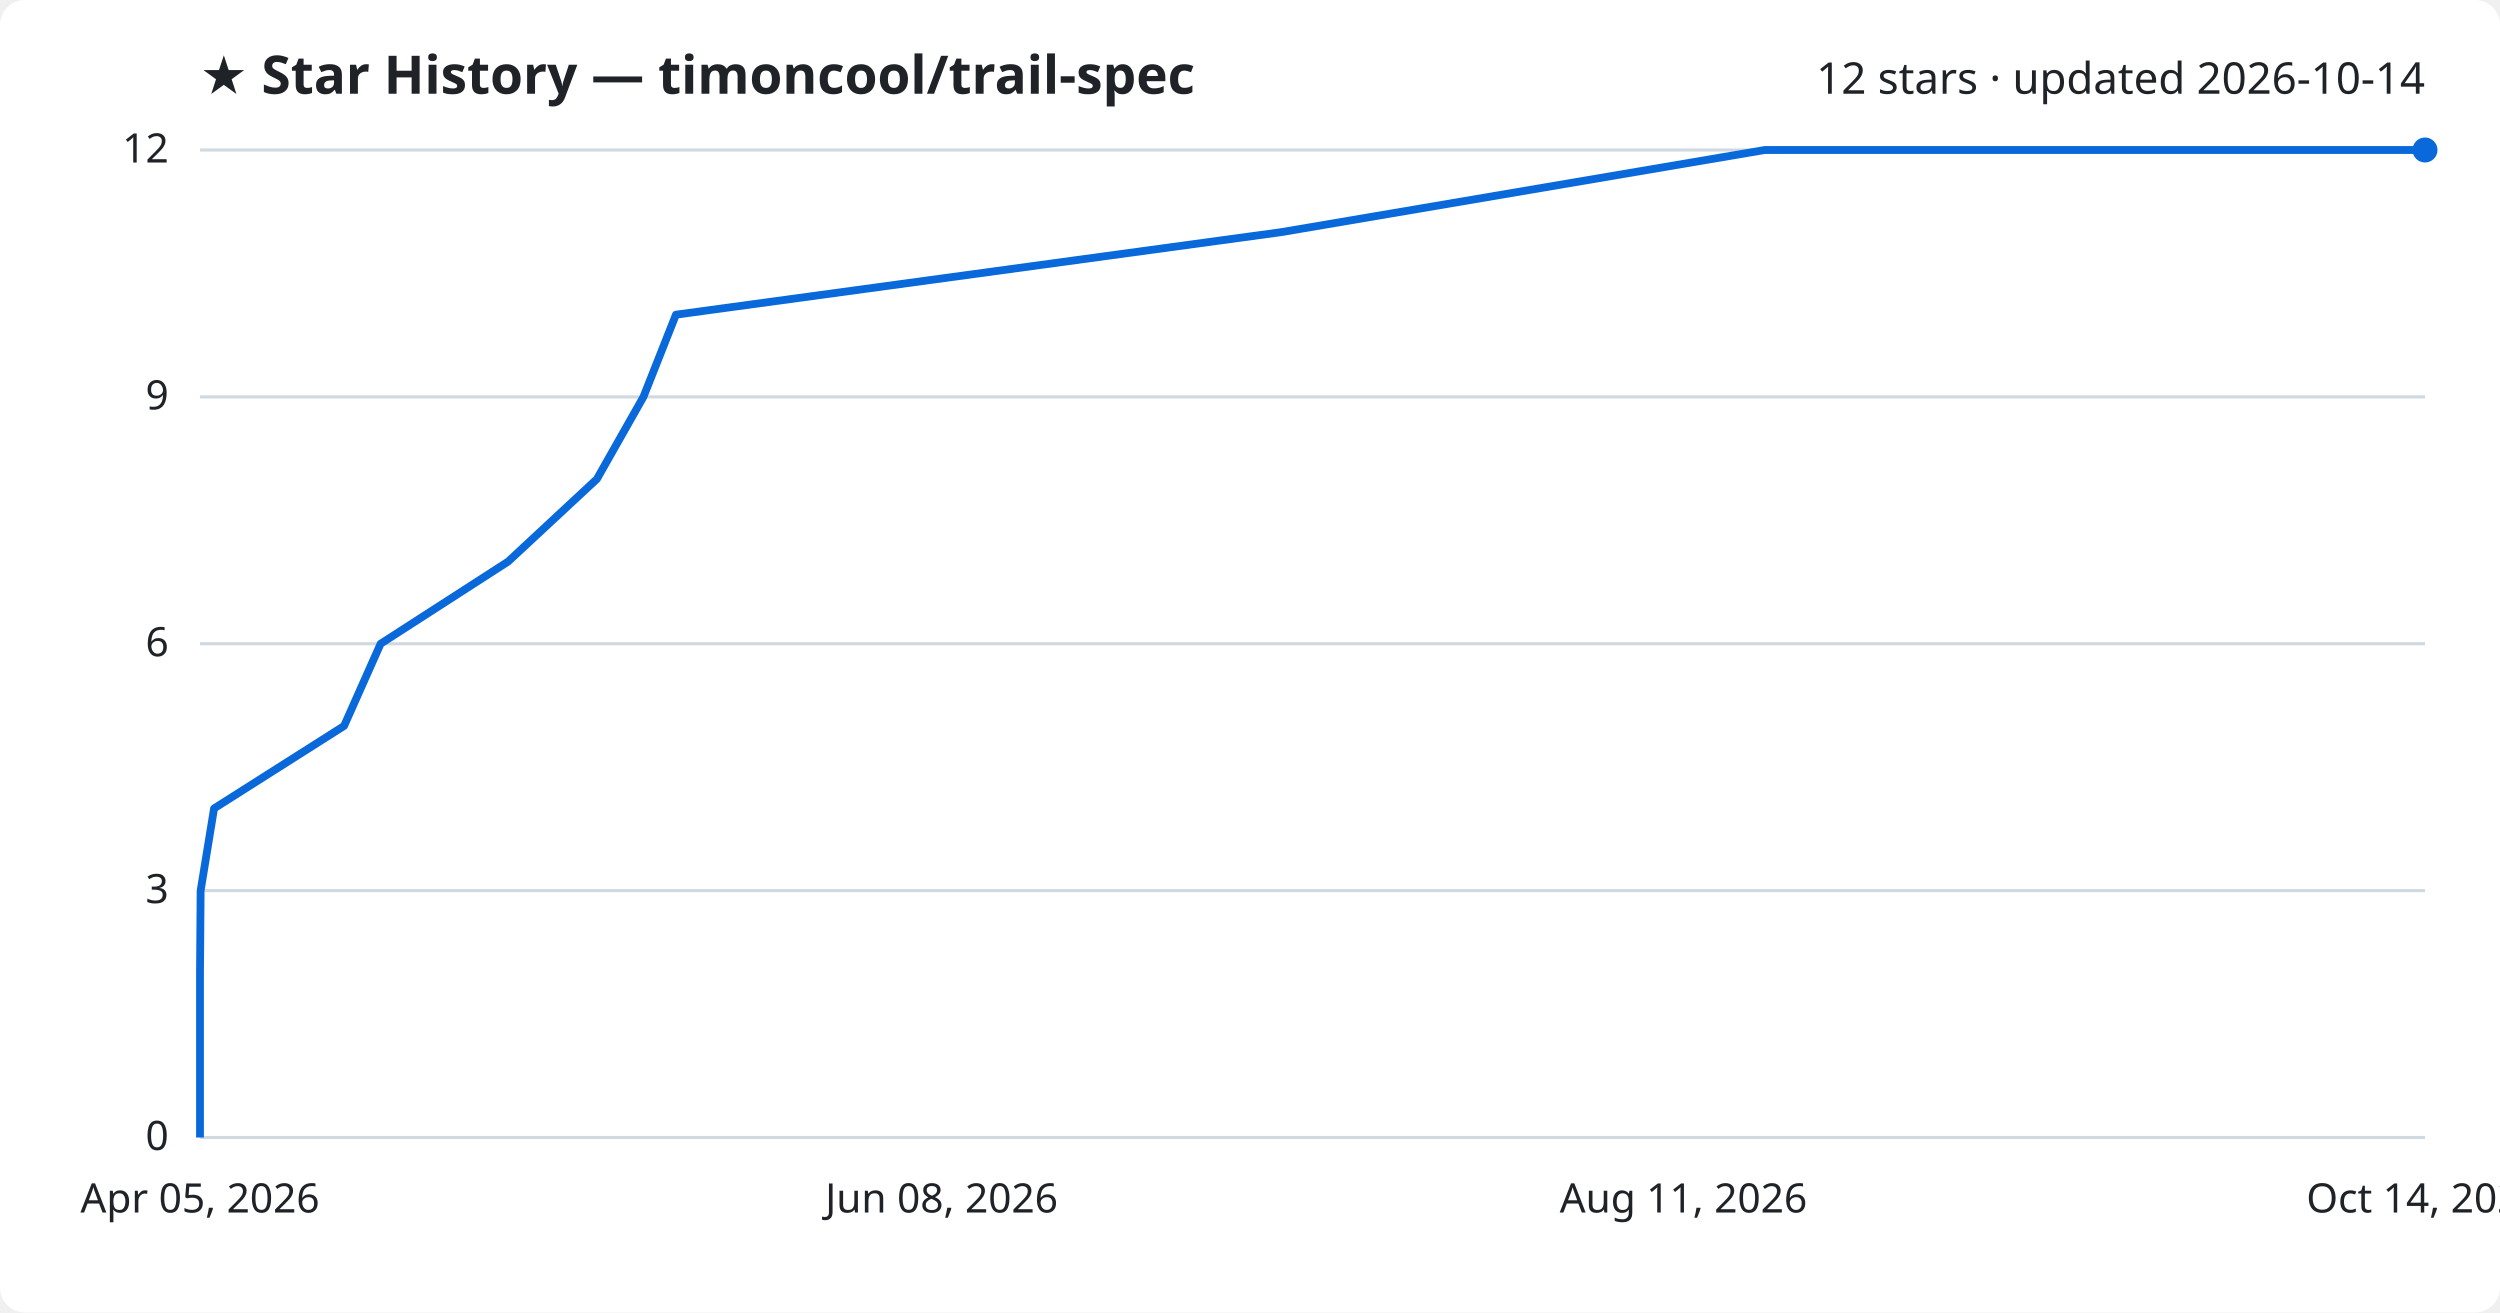
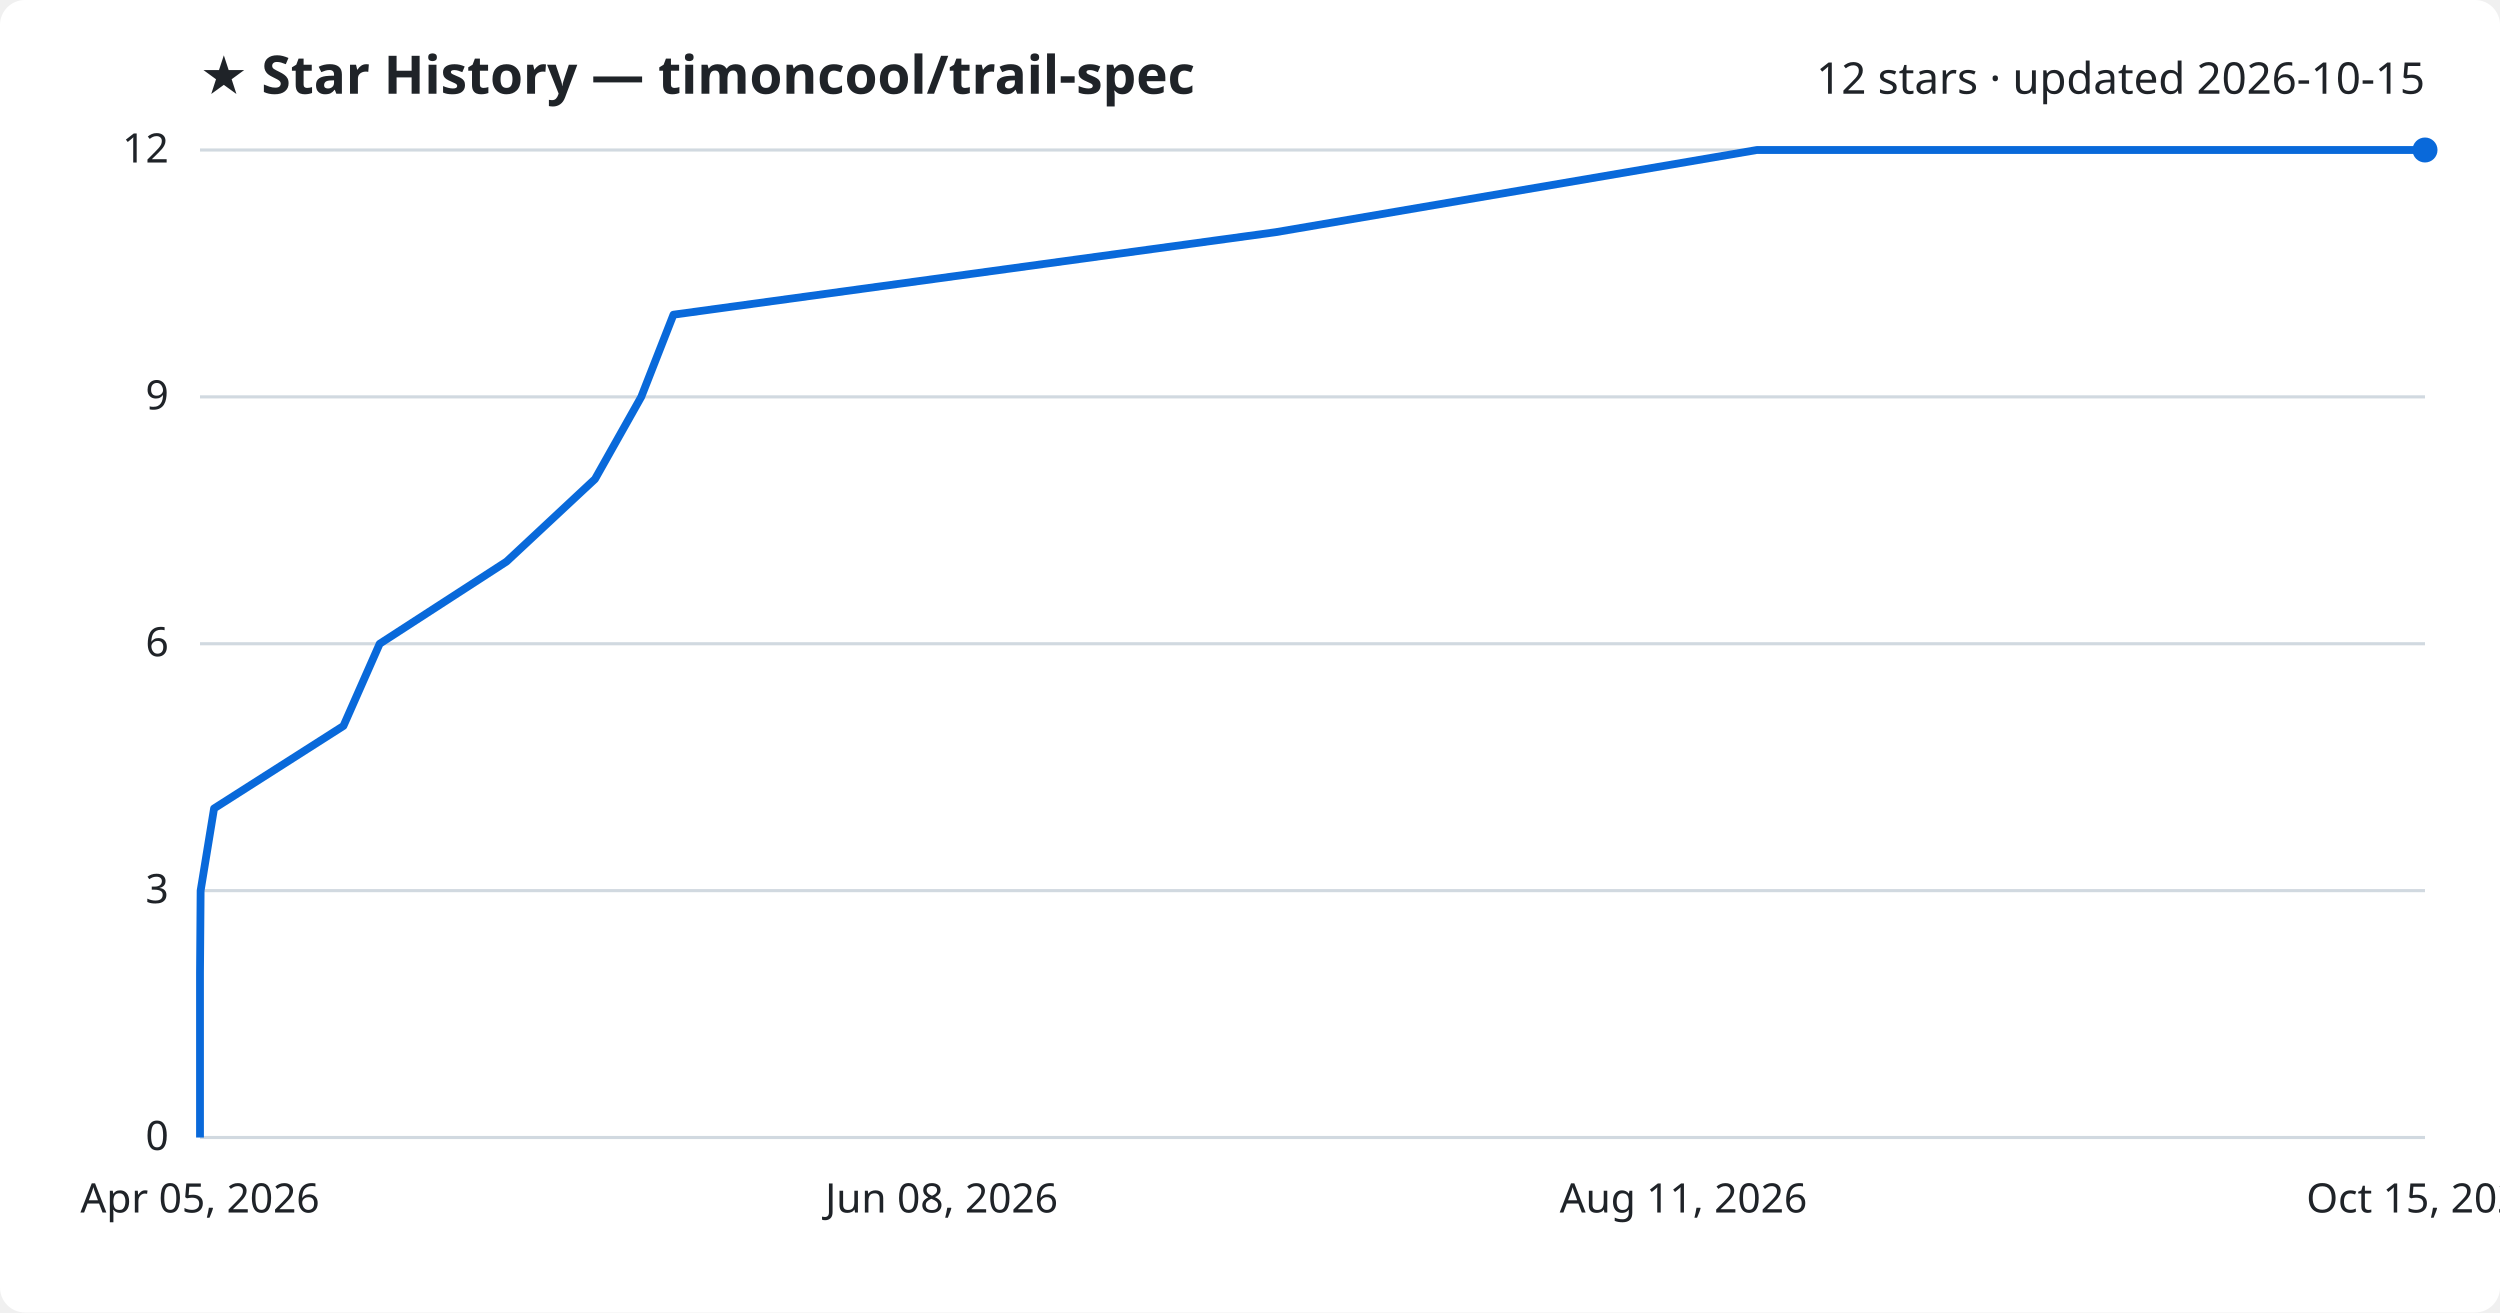
<svg xmlns="http://www.w3.org/2000/svg" viewBox="0 0 800 420" font-family="Segoe UI, sans-serif">
  <rect width="800" height="420" fill="#ffffff" rx="8" />
  <text x="64" y="30" fill="#1f2328" font-size="17" font-weight="700">★ Star History — timoncool/trail-spec</text>
-   <text x="776" y="30" fill="#1f2328" font-size="14" text-anchor="end">12 stars · updated 2026-10-14</text>
+   <text x="776" y="30" fill="#1f2328" font-size="14" text-anchor="end">12 stars · updated 2026-10-15</text>
  <line x1="64" y1="364.0" x2="776" y2="364.0" stroke="#d1d9e0" stroke-width="1" />
  <text x="54" y="368.0" fill="#1f2328" font-size="13" text-anchor="end">0</text>
  <line x1="64" y1="285.0" x2="776" y2="285.0" stroke="#d1d9e0" stroke-width="1" />
  <text x="54" y="289.0" fill="#1f2328" font-size="13" text-anchor="end">3</text>
  <line x1="64" y1="206.0" x2="776" y2="206.0" stroke="#d1d9e0" stroke-width="1" />
  <text x="54" y="210.0" fill="#1f2328" font-size="13" text-anchor="end">6</text>
  <line x1="64" y1="127.0" x2="776" y2="127.0" stroke="#d1d9e0" stroke-width="1" />
  <text x="54" y="131.0" fill="#1f2328" font-size="13" text-anchor="end">9</text>
  <line x1="64" y1="48.0" x2="776" y2="48.0" stroke="#d1d9e0" stroke-width="1" />
  <text x="54" y="52.0" fill="#1f2328" font-size="13" text-anchor="end">12</text>
-   <path d="M64.0,364.0 L64.0,337.7 L64.0,311.3 L64.2,285.0 L68.5,258.7 L110.1,232.3 L121.8,206.0 L162.6,179.7 L191.0,153.3 L205.9,127.0 L216.3,100.7 L409.9,74.3 L564.7,48.0 L776.0,48.0" fill="none" stroke="#0969da" stroke-width="2.5" stroke-linejoin="round" />
+   <path d="M64.0,364.0 L64.0,337.7 L64.0,311.3 L64.2,285.0 L68.5,258.7 L109.9,232.3 L121.5,206.0 L162.1,179.7 L190.4,153.3 L205.2,127.0 L215.5,100.7 L408.2,74.3 L562.2,48.0 L776.0,48.0" fill="none" stroke="#0969da" stroke-width="2.5" stroke-linejoin="round" />
  <circle cx="776.0" cy="48.0" r="4" fill="#0969da" />
  <text x="64.0" y="388" fill="#1f2328" font-size="13" text-anchor="middle">Apr 05, 2026</text>
  <text x="301.3" y="388" fill="#1f2328" font-size="13" text-anchor="middle">Jun 08, 2026</text>
  <text x="538.7" y="388" fill="#1f2328" font-size="13" text-anchor="middle">Aug 11, 2026</text>
-   <text x="776.0" y="388" fill="#1f2328" font-size="13" text-anchor="middle">Oct 14, 2026</text>
+   <text x="776.0" y="388" fill="#1f2328" font-size="13" text-anchor="middle">Oct 15, 2026</text>
</svg>
